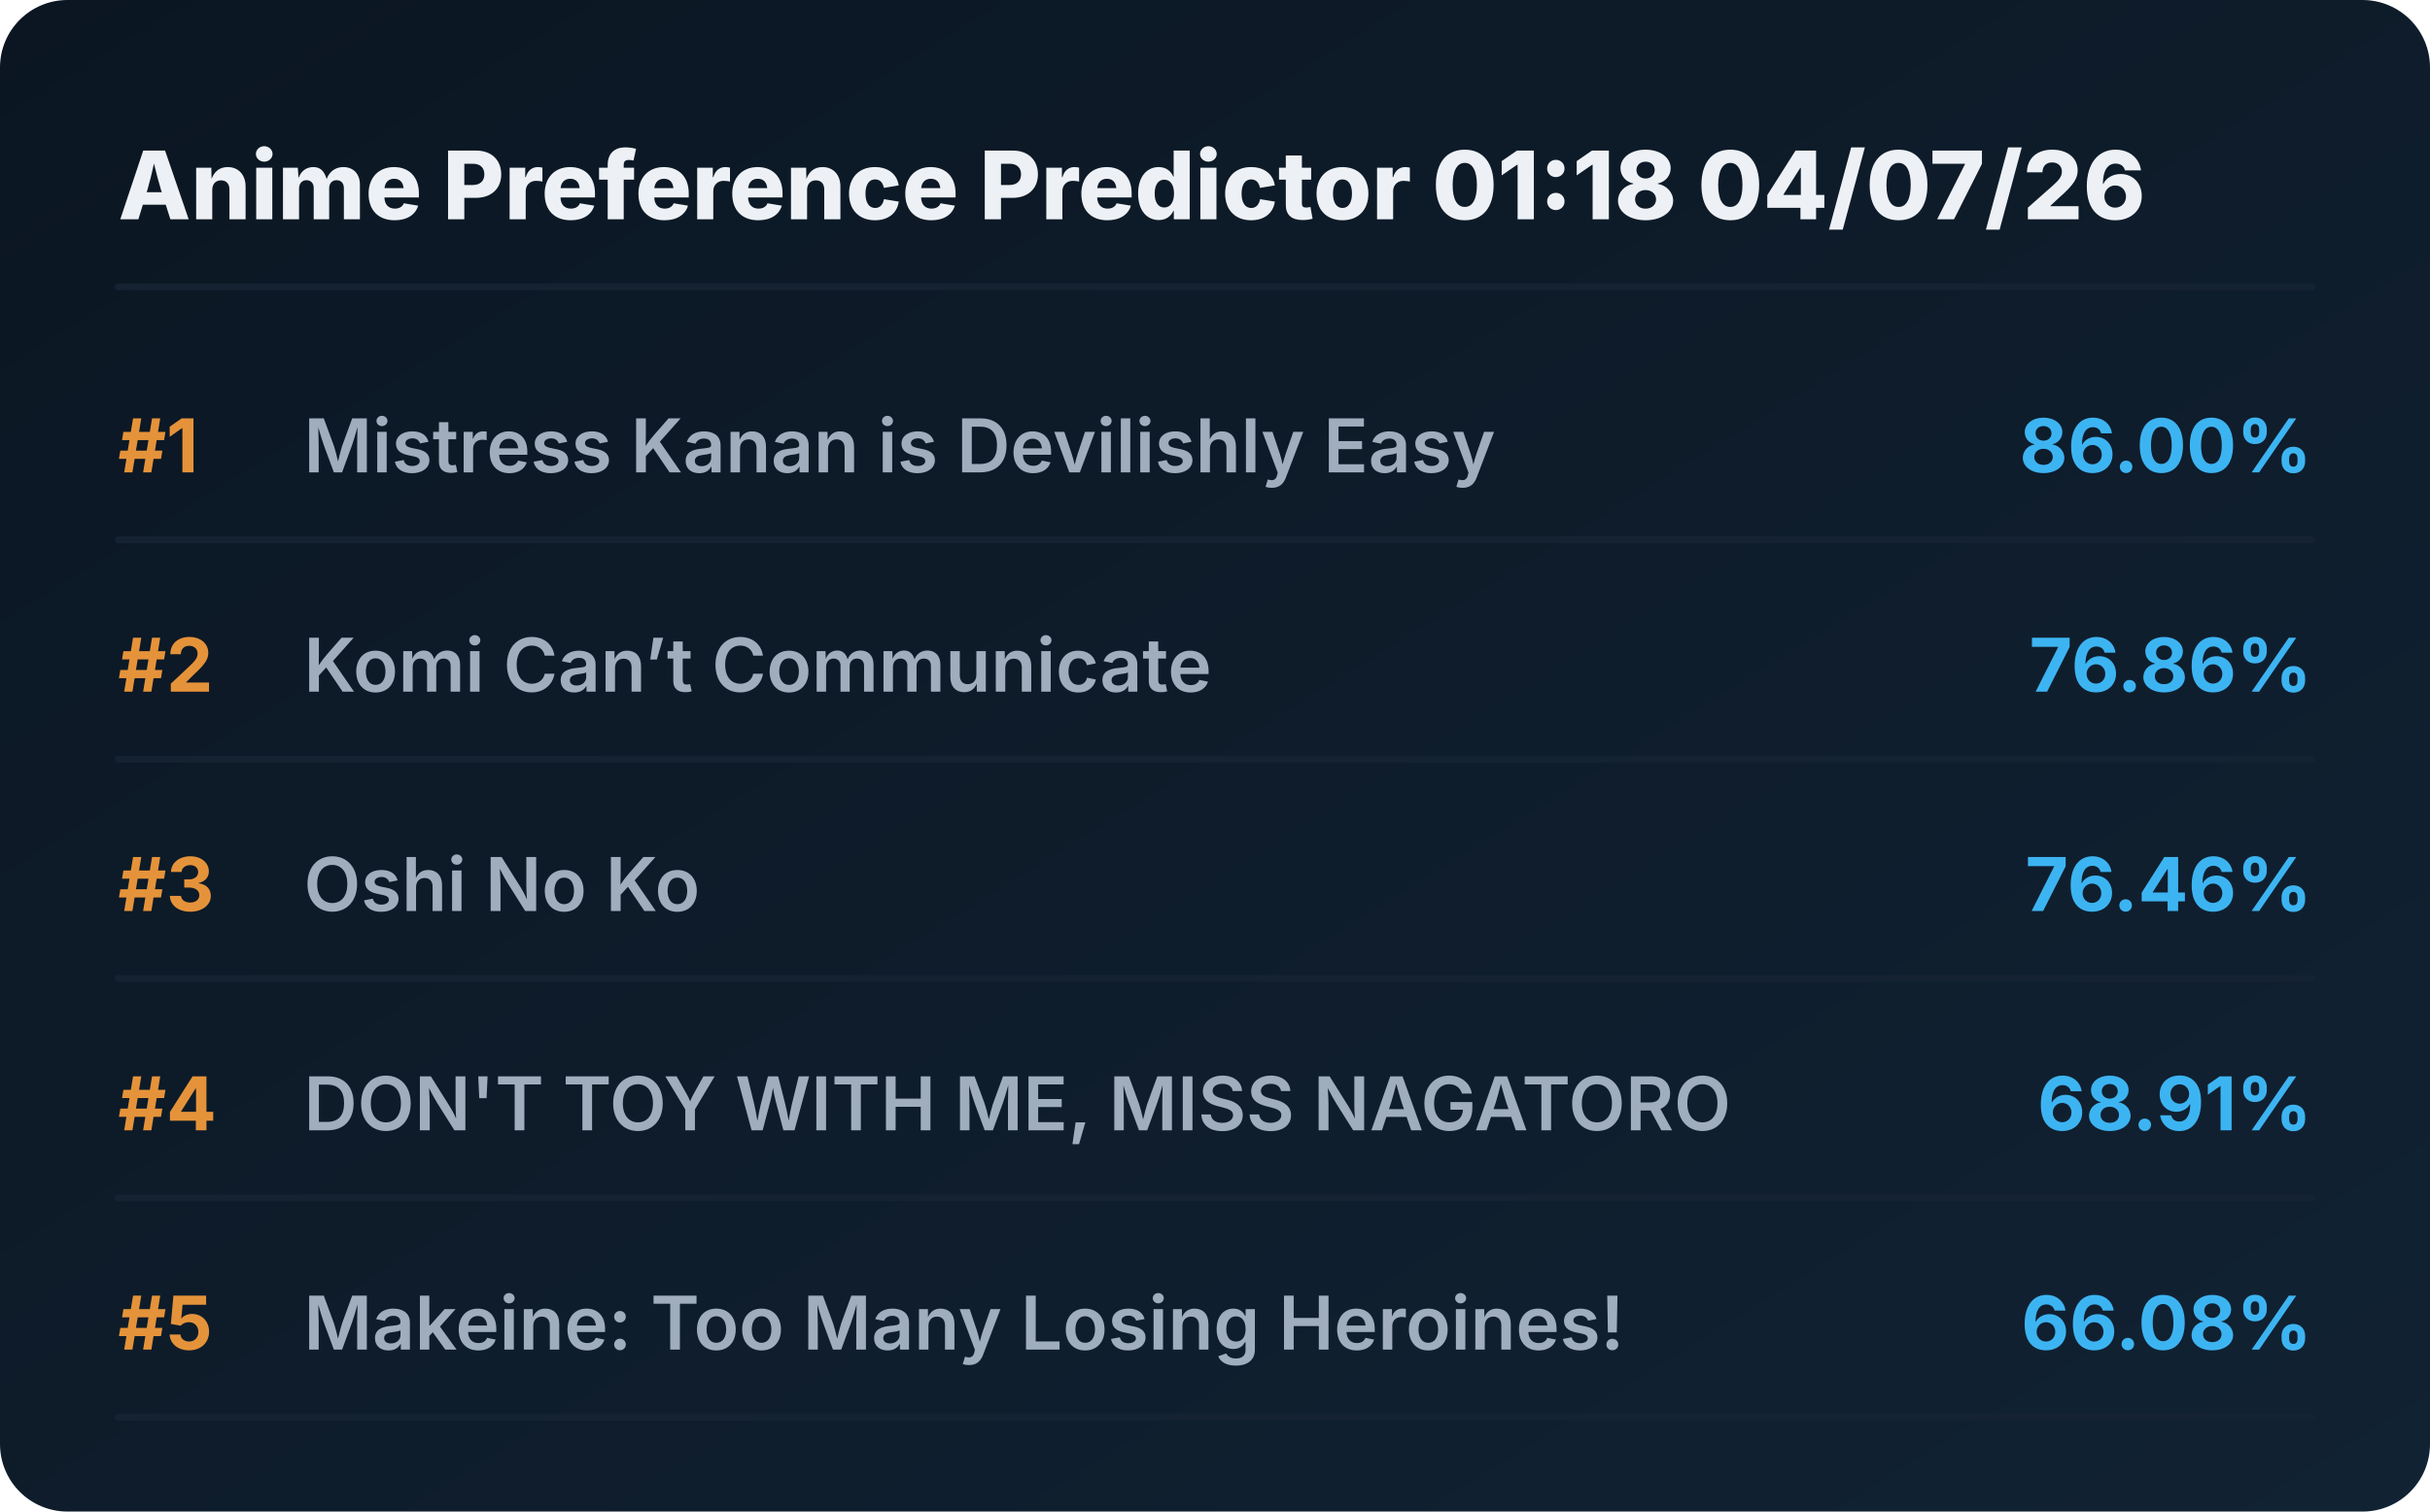
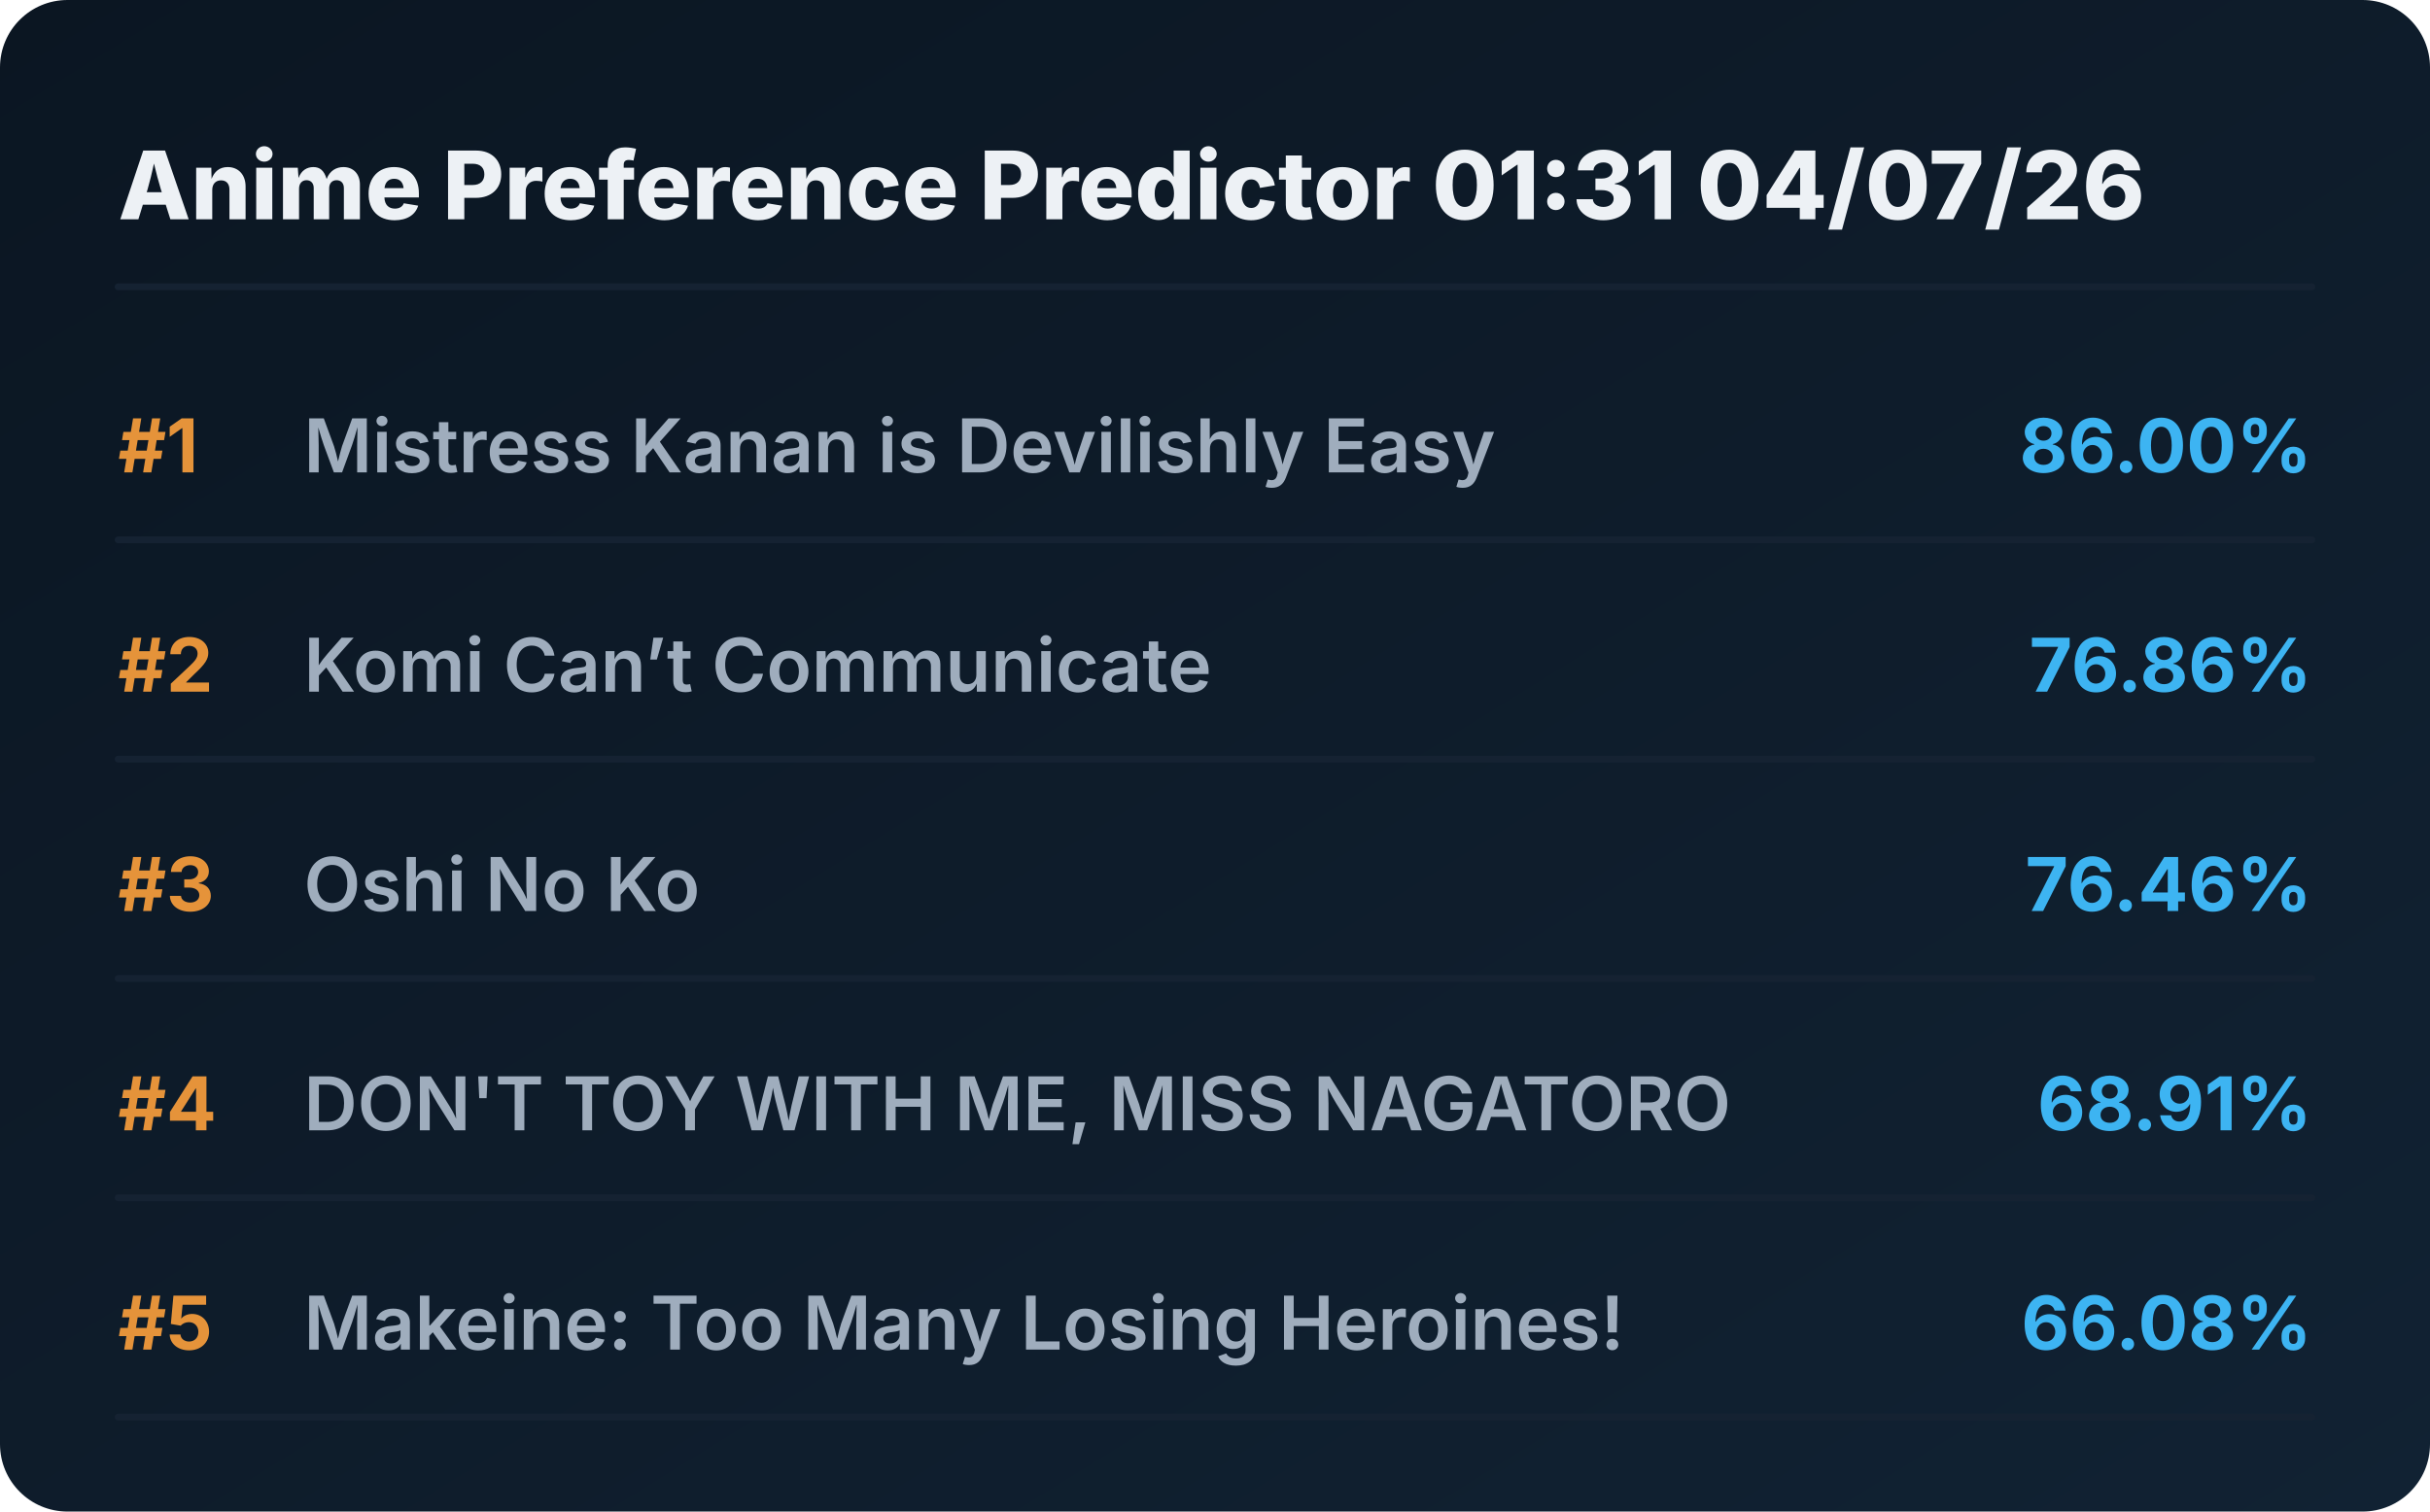
<svg xmlns="http://www.w3.org/2000/svg" viewBox="0 0 720 448" preserveAspectRatio="xMidYMid meet" style="width: 100%; height: auto; max-width: 720px;">
  <defs>
    <linearGradient id="boxGrad" x1="0%" y1="0%" x2="100%" y2="100%">
      <stop offset="0%" stop-color="#0b1622" />
      <stop offset="100%" stop-color="#112233" />
    </linearGradient>
    <clipPath id="titleClip">
      <rect x="90" y="0" width="510" height="100%" />
    </clipPath>
  </defs>
  <style>
    .bg { fill: url(#boxGrad); rx: 20px; }
    .header { font-family: 'Overpass', 'Inter', system-ui, sans-serif; font-weight: 800; font-size: 28px; fill: #edf1f5; }
    .rank { font-family: 'Overpass', 'Inter', system-ui, sans-serif; font-weight: 700; font-size: 22px; fill: #e5933a; }
    .title { font-family: 'Overpass', 'Inter', system-ui, sans-serif; font-weight: 600; font-size: 22px; fill: #9fadbd; }
    .score { font-family: 'Overpass', 'Inter', system-ui, sans-serif; font-weight: 700; font-size: 22px; fill: #3db4f2; }
    .line { stroke: #152232; stroke-width: 2; stroke-linecap: round; }
  </style>
  <rect class="bg" width="720" height="448" />
-   <text x="35" y="65" class="header">Anime Preference Predictor 01:18 04/07/26</text>
+   <text x="35" y="65" class="header">Anime Preference Predictor 01:31 04/07/26</text>
  <line x1="35" y1="85" x2="685" y2="85" class="line" />
  <g transform="translate(0, 0)">
    <text x="35" y="140" class="rank">#1</text>
    <text x="90" y="140" class="title">Mistress Kanan is Devilishly Easy</text>
    <text x="685" y="140" class="score" text-anchor="end">86.00%</text>
    <line x1="35" y1="160" x2="685" y2="160" class="line" />
  </g>
  <g transform="translate(0, 65)">
    <text x="35" y="140" class="rank">#2</text>
    <text x="90" y="140" class="title">Komi Can’t Communicate</text>
    <text x="685" y="140" class="score" text-anchor="end">76.86%</text>
    <line x1="35" y1="160" x2="685" y2="160" class="line" />
  </g>
  <g transform="translate(0, 130)">
    <text x="35" y="140" class="rank">#3</text>
    <text x="90" y="140" class="title">Oshi No Ko</text>
    <text x="685" y="140" class="score" text-anchor="end">76.46%</text>
    <line x1="35" y1="160" x2="685" y2="160" class="line" />
  </g>
  <g transform="translate(0, 195)">
    <text x="35" y="140" class="rank">#4</text>
    <text x="90" y="140" class="title">DON'T TOY WITH ME, MISS NAGATORO</text>
    <text x="685" y="140" class="score" text-anchor="end">68.91%</text>
    <line x1="35" y1="160" x2="685" y2="160" class="line" />
  </g>
  <g transform="translate(0, 260)">
    <text x="35" y="140" class="rank">#5</text>
    <text x="90" y="140" class="title">Makeine: Too Many Losing Heroines!</text>
    <text x="685" y="140" class="score" text-anchor="end">66.08%</text>
    <line x1="35" y1="160" x2="685" y2="160" class="line" />
  </g>
</svg>
